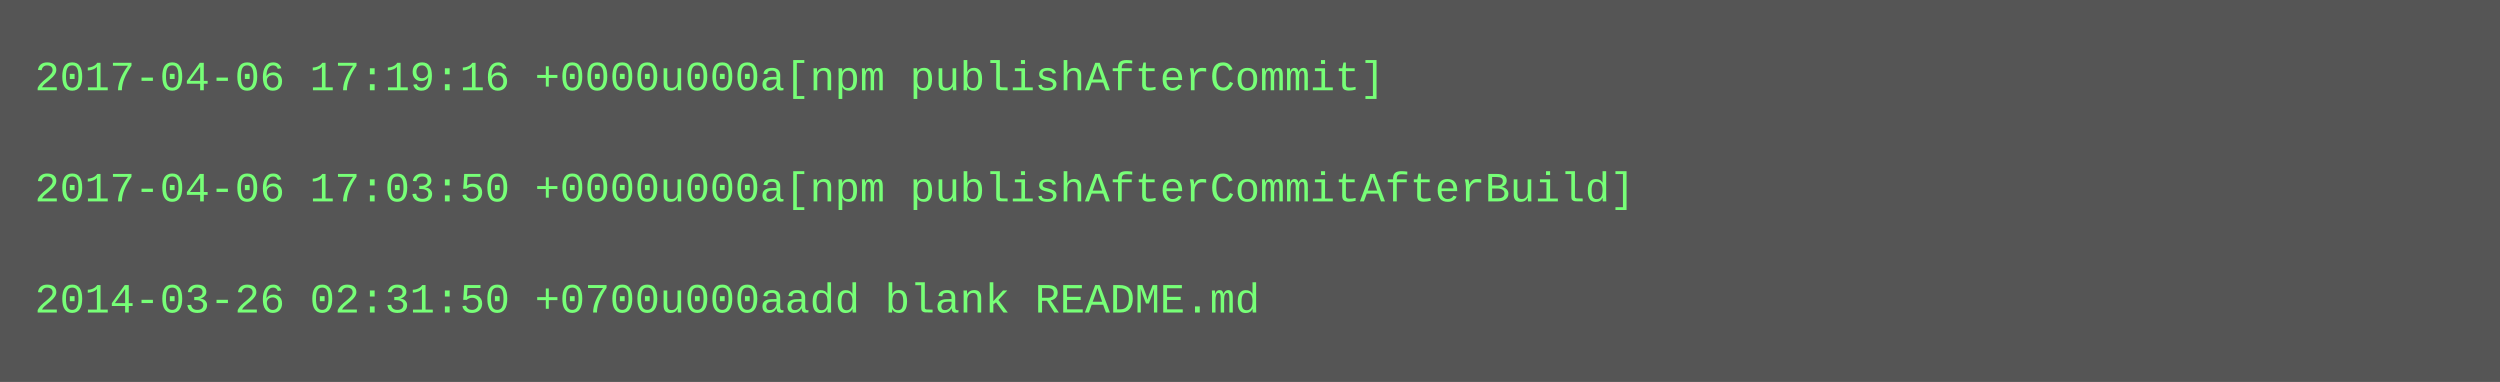
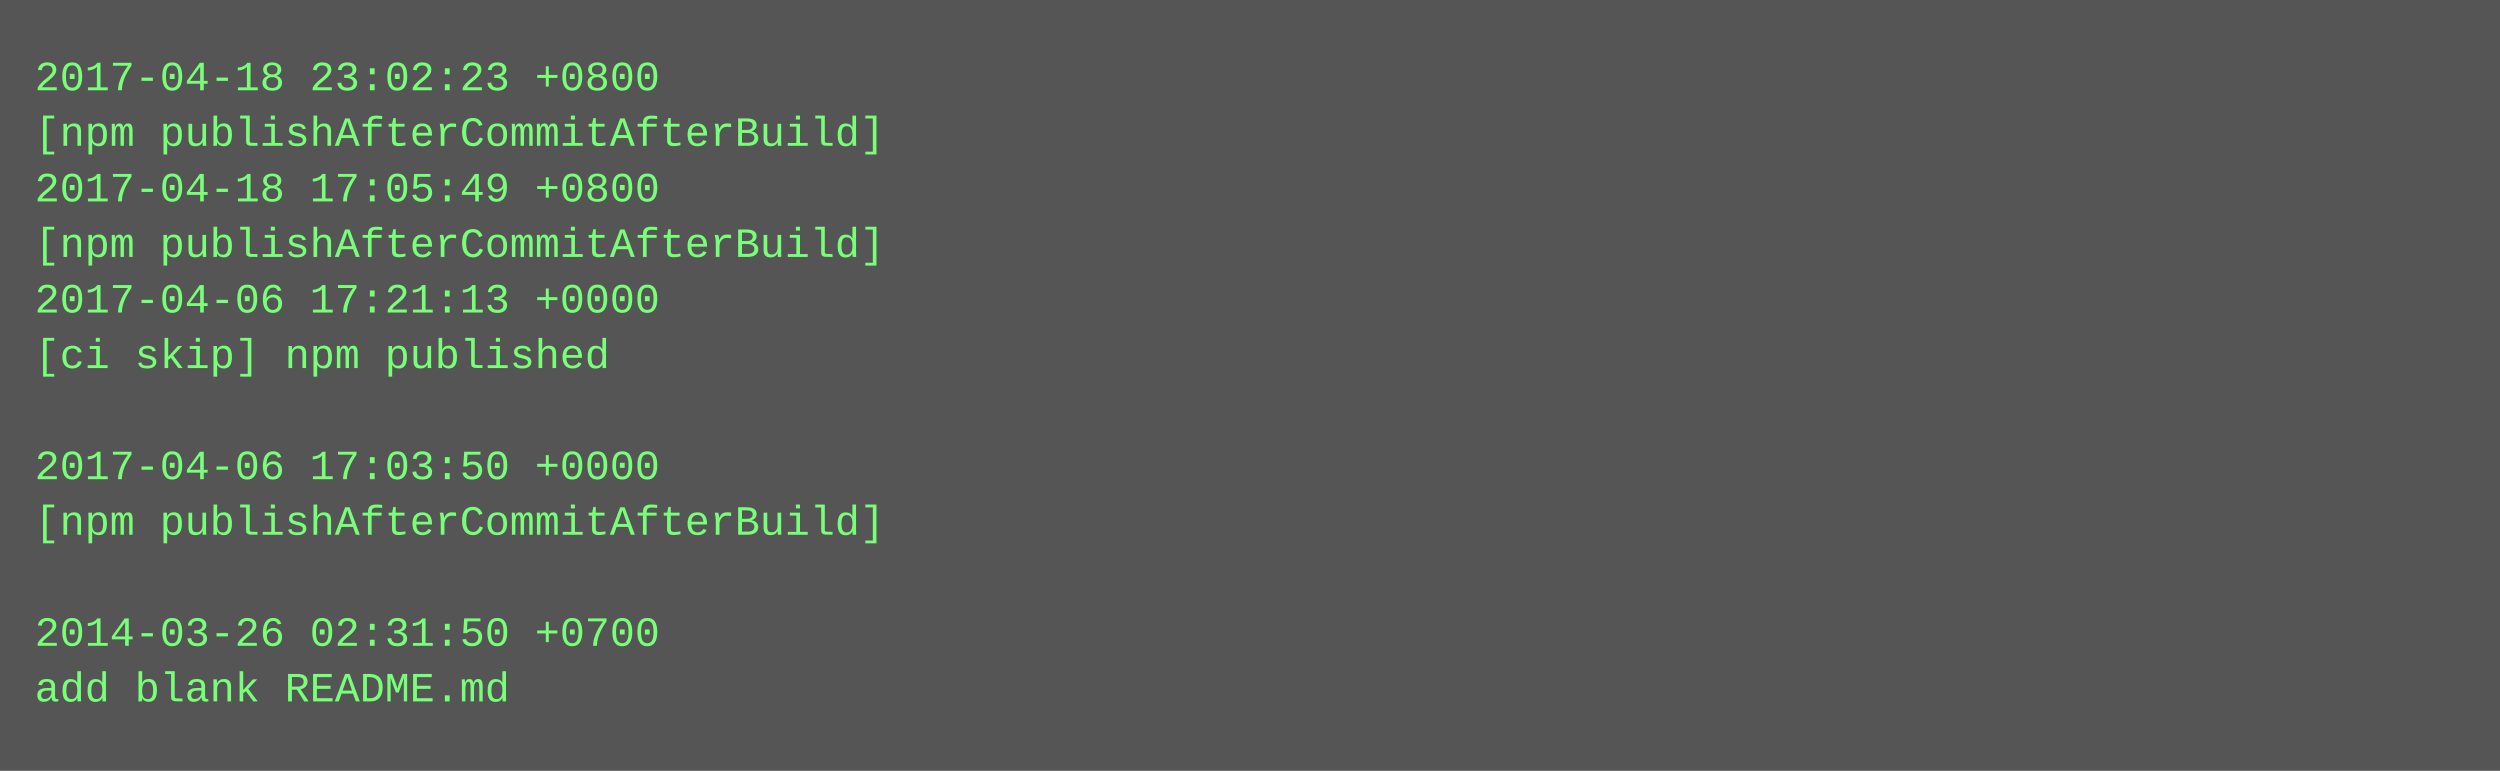
- <svg xmlns="http://www.w3.org/2000/svg" height="110" width="720">
-   <rect height="110" fill="#555" width="720" />
+ <svg xmlns="http://www.w3.org/2000/svg" height="222" width="720">
+   <rect height="222" fill="#555" width="720" />
  <text fill="#7f7" font-family="Courier New" font-size="12" xml:space="preserve">
-     <tspan x="10" y="26">2017-04-06 17:19:16 +0000u000a[npm publishAfterCommit]</tspan>
-     <tspan x="10" y="42" />
-     <tspan x="10" y="58">2017-04-06 17:03:50 +0000u000a[npm publishAfterCommitAfterBuild]</tspan>
-     <tspan x="10" y="74" />
-     <tspan x="10" y="90">2014-03-26 02:31:50 +0700u000aadd blank README.md</tspan>
+     <tspan x="10" y="26">2017-04-18 23:02:23 +0800</tspan>
+     <tspan x="10" y="42">[npm publishAfterCommitAfterBuild]</tspan>
+     <tspan x="10" y="58">2017-04-18 17:05:49 +0800</tspan>
+     <tspan x="10" y="74">[npm publishAfterCommitAfterBuild]</tspan>
+     <tspan x="10" y="90">2017-04-06 17:21:13 +0000</tspan>
+     <tspan x="10" y="106">[ci skip] npm published</tspan>
+     <tspan x="10" y="122" />
+     <tspan x="10" y="138">2017-04-06 17:03:50 +0000</tspan>
+     <tspan x="10" y="154">[npm publishAfterCommitAfterBuild]</tspan>
+     <tspan x="10" y="170" />
+     <tspan x="10" y="186">2014-03-26 02:31:50 +0700</tspan>
+     <tspan x="10" y="202">add blank README.md</tspan>
  </text>
</svg>
